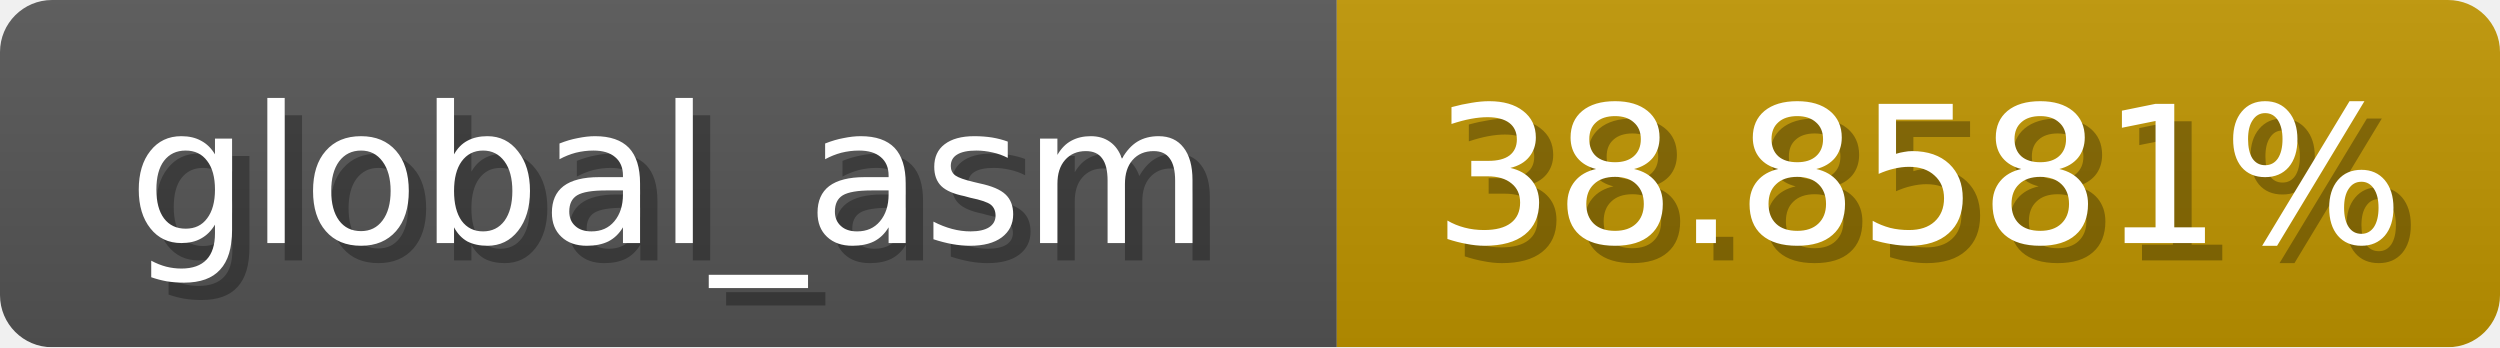
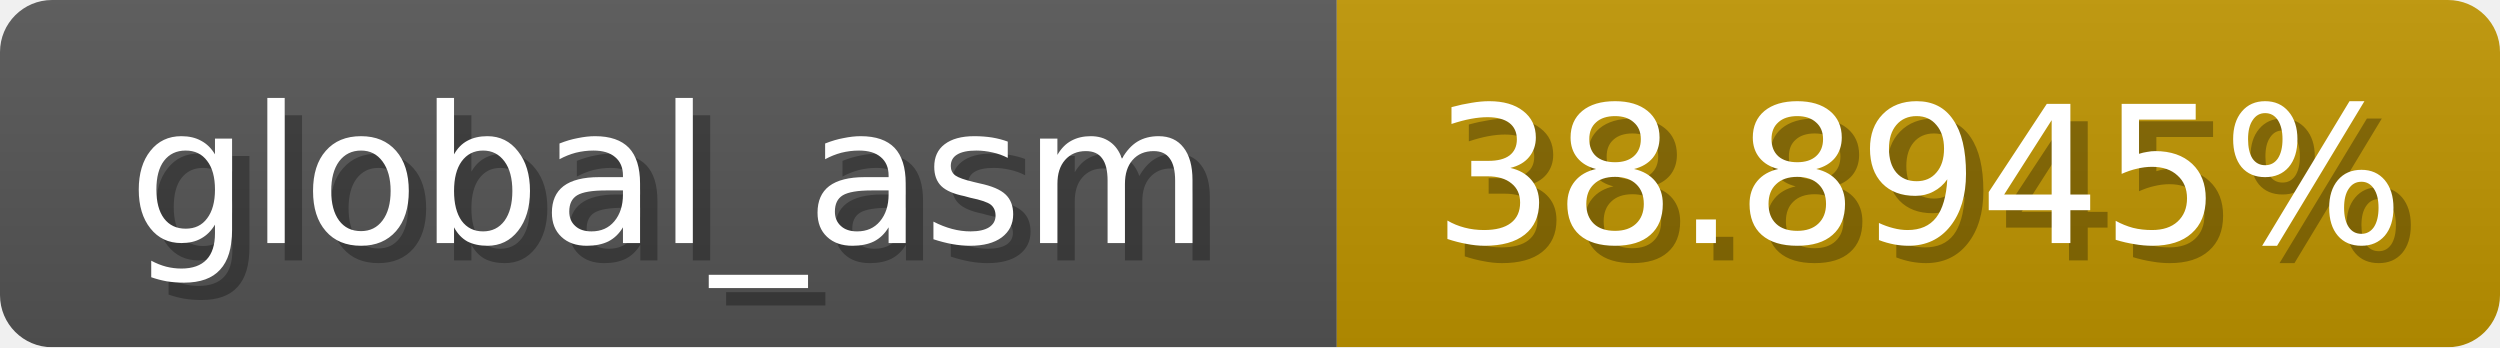
<svg xmlns="http://www.w3.org/2000/svg" width="144" height="20">
  <linearGradient id="b" x2="0" y2="100%">
    <stop offset="0" stop-color="#bbb" stop-opacity=".1" />
    <stop offset="1" stop-opacity=".1" />
  </linearGradient>
  <mask id="anybadge_1">
    <rect width="144" height="20" rx="3" fill="#fff" />
  </mask>
  <g mask="url(#anybadge_1)">
    <path fill="#555" d="M0 0h77v20H0z" />
    <path fill="#c09500" d="M77 0h67v20H77z" />
    <path fill="url(#b)" d="M0 0h144v20H0z" />
  </g>
  <g fill="#fff" text-anchor="middle" font-family="DejaVu Sans,Verdana,Geneva,sans-serif" font-size="11">
    <text x="39.5" y="15" fill="#010101" fill-opacity=".3">global_asm</text>
    <text x="38.5" y="14">global_asm</text>
  </g>
  <g fill="#fff" text-anchor="middle" font-family="DejaVu Sans,Verdana,Geneva,sans-serif" font-size="11">
-     <text x="111.5" y="15" fill="#010101" fill-opacity=".3">38.8581%</text>
-     <text x="110.5" y="14">38.8581%</text>
+     <text x="111.5" y="15" fill="#010101" fill-opacity=".3">38.8945%</text>
+     <text x="110.5" y="14">38.8945%</text>
  </g>
</svg>
